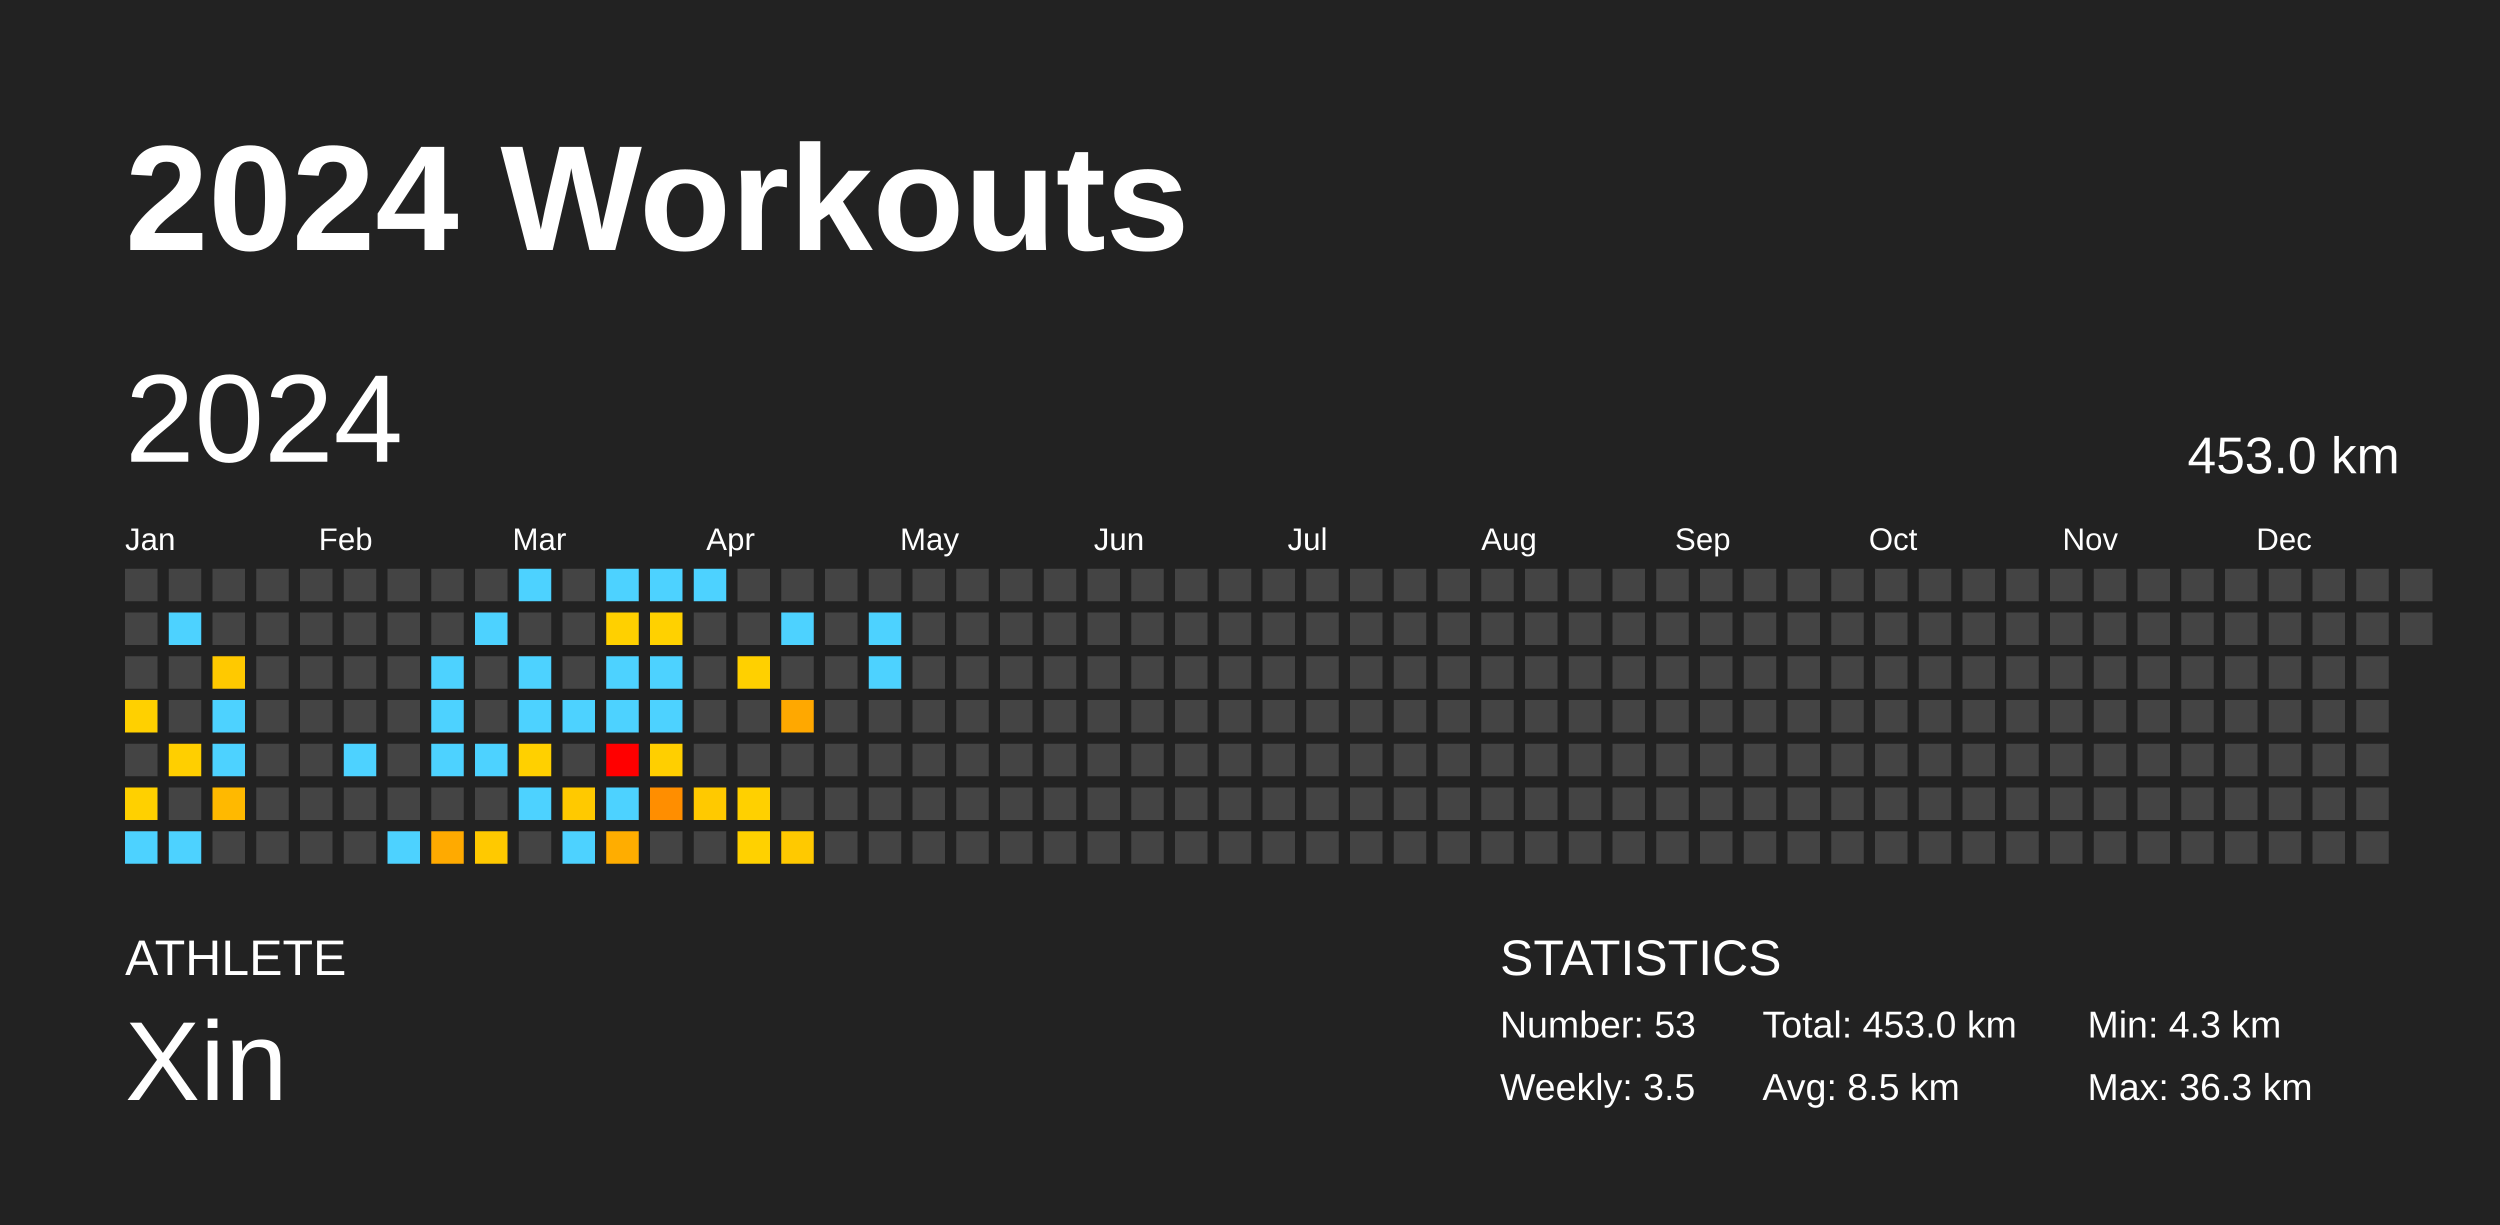
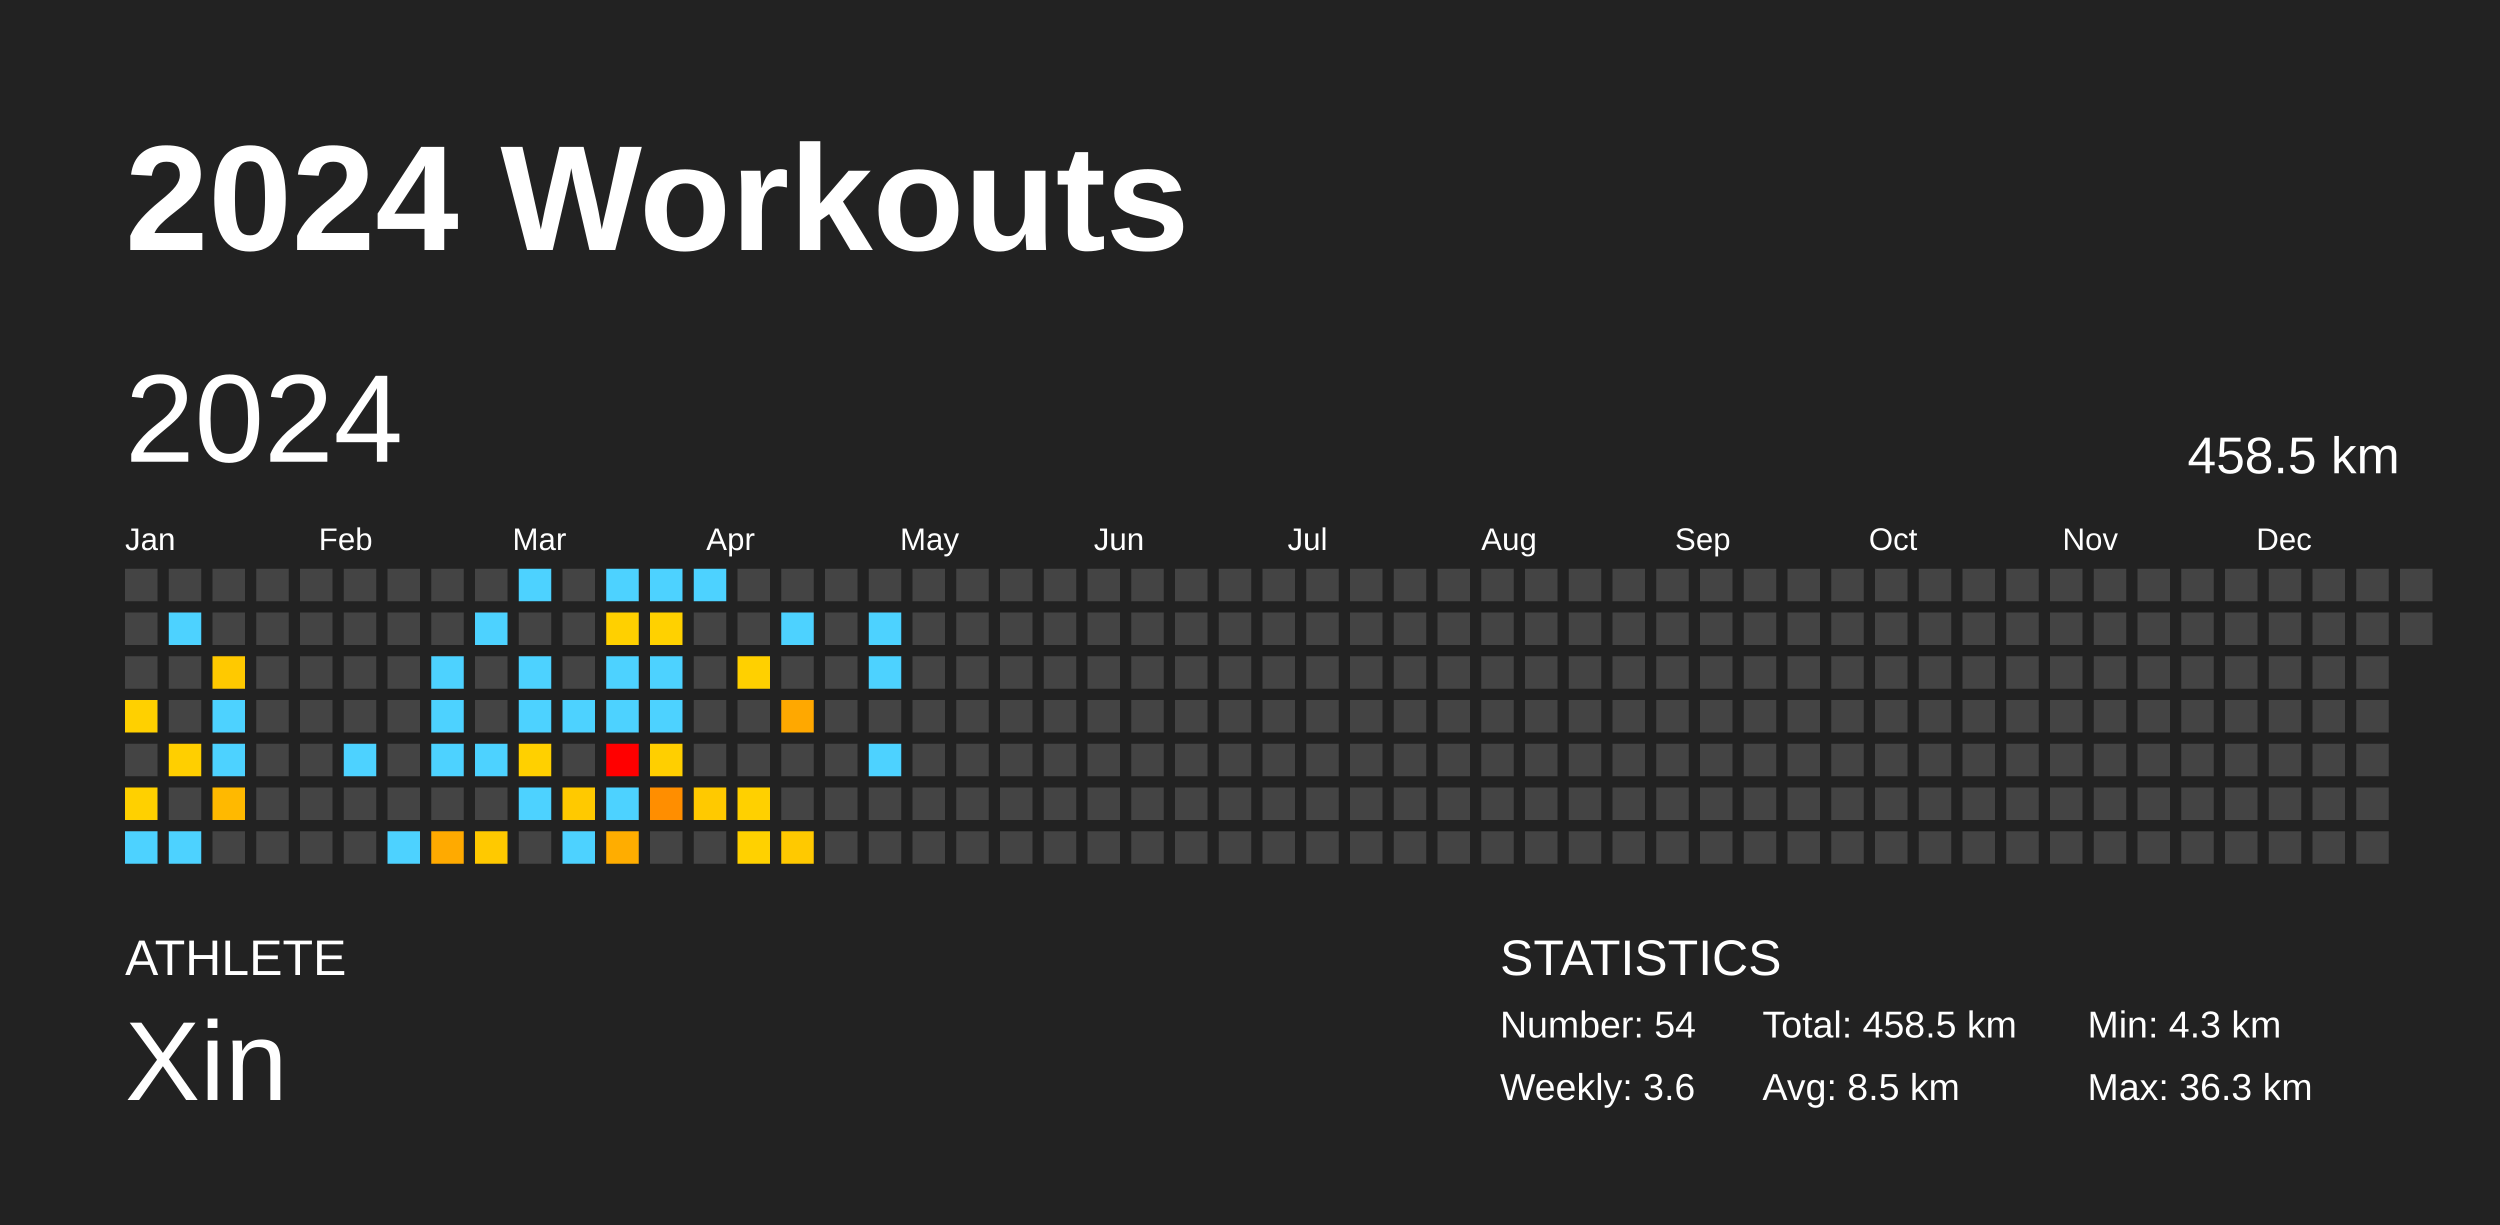
<svg xmlns="http://www.w3.org/2000/svg" baseProfile="full" height="98mm" version="1.1" viewBox="0,0,200,98" width="200mm">
  <defs />
  <rect fill="#222222" height="98" width="200" x="0" y="0" />
  <text fill="#FFFFFF" style="font-size:12px; font-family:Arial; font-weight:bold;" x="10" y="20">2024 Workouts</text>
  <text fill="#FFFFFF" style="font-size:4px; font-family:Arial" x="10" y="78">ATHLETE</text>
  <text fill="#FFFFFF" style="font-size:9px; font-family:Arial" x="10" y="88">Xin</text>
  <text fill="#FFFFFF" style="font-size:4px; font-family:Arial" x="120" y="78">STATISTICS</text>
-   <text fill="#FFFFFF" style="font-size:3px; font-family:Arial" x="120" y="83">Number: 53</text>
-   <text fill="#FFFFFF" style="font-size:3px; font-family:Arial" x="120" y="88">Weekly: 3.5</text>
-   <text fill="#FFFFFF" style="font-size:3px; font-family:Arial" x="141" y="83">Total: 453.0 km</text>
+   <text fill="#FFFFFF" style="font-size:3px; font-family:Arial" x="120" y="83">Number: 54</text>
+   <text fill="#FFFFFF" style="font-size:3px; font-family:Arial" x="120" y="88">Weekly: 3.6</text>
+   <text fill="#FFFFFF" style="font-size:3px; font-family:Arial" x="141" y="83">Total: 458.5 km</text>
  <text fill="#FFFFFF" style="font-size:3px; font-family:Arial" x="141" y="88">Avg: 8.5 km</text>
  <text fill="#FFFFFF" style="font-size:3px; font-family:Arial" x="167" y="83">Min: 4.3 km</text>
  <text fill="#FFFFFF" style="font-size:3px; font-family:Arial" x="167" y="88">Max: 36.3 km</text>
  <text dominant-baseline="hanging" fill="#FFFFFF" style="font-size:10.0px; font-family:Arial;" x="10" y="30">2024</text>
-   <text dominant-baseline="hanging" fill="#FFFFFF" style="font-size:4.125px; font-family:Arial;" x="175" y="35">453.0 km</text>
+   <text dominant-baseline="hanging" fill="#FFFFFF" style="font-size:4.125px; font-family:Arial;" x="175" y="35">458.5 km</text>
  <text fill="#FFFFFF" style="font-size:2.5px; font-family:Arial" x="10.0" y="44">Jan</text>
  <text fill="#FFFFFF" style="font-size:2.5px; font-family:Arial" x="25.5" y="44">Feb</text>
  <text fill="#FFFFFF" style="font-size:2.5px; font-family:Arial" x="41.0" y="44">Mar</text>
  <text fill="#FFFFFF" style="font-size:2.5px; font-family:Arial" x="56.5" y="44">Apr</text>
  <text fill="#FFFFFF" style="font-size:2.5px; font-family:Arial" x="72.0" y="44">May</text>
  <text fill="#FFFFFF" style="font-size:2.5px; font-family:Arial" x="87.5" y="44">Jun</text>
  <text fill="#FFFFFF" style="font-size:2.5px; font-family:Arial" x="103.0" y="44">Jul</text>
  <text fill="#FFFFFF" style="font-size:2.5px; font-family:Arial" x="118.5" y="44">Aug</text>
  <text fill="#FFFFFF" style="font-size:2.5px; font-family:Arial" x="134.0" y="44">Sep</text>
  <text fill="#FFFFFF" style="font-size:2.5px; font-family:Arial" x="149.5" y="44">Oct</text>
  <text fill="#FFFFFF" style="font-size:2.5px; font-family:Arial" x="165.0" y="44">Nov</text>
  <text fill="#FFFFFF" style="font-size:2.5px; font-family:Arial" x="180.5" y="44">Dec</text>
  <rect fill="#444444" height="2.6" width="2.6" x="10.0" y="45.5" />
  <rect fill="#444444" height="2.6" width="2.6" x="10.0" y="49.0" />
  <rect fill="#444444" height="2.6" width="2.6" x="10.0" y="52.5" />
  <rect fill="#ffd000" height="2.6" width="2.6" x="10.0" y="56.0" />
  <rect fill="#444444" height="2.6" width="2.6" x="10.0" y="59.5" />
  <rect fill="#ffd000" height="2.6" width="2.6" x="10.0" y="63.0" />
  <rect fill="#4dd2ff" height="2.6" width="2.6" x="10.0" y="66.5" />
  <rect fill="#444444" height="2.6" width="2.6" x="13.5" y="45.5" />
  <rect fill="#4dd2ff" height="2.6" width="2.6" x="13.5" y="49.0" />
  <rect fill="#444444" height="2.6" width="2.6" x="13.5" y="52.5" />
  <rect fill="#444444" height="2.6" width="2.6" x="13.5" y="56.0" />
  <rect fill="#ffcf00" height="2.6" width="2.6" x="13.5" y="59.5" />
  <rect fill="#444444" height="2.6" width="2.6" x="13.5" y="63.0" />
  <rect fill="#4dd2ff" height="2.6" width="2.6" x="13.5" y="66.5" />
  <rect fill="#444444" height="2.6" width="2.6" x="17.0" y="45.5" />
  <rect fill="#444444" height="2.6" width="2.6" x="17.0" y="49.0" />
  <rect fill="#ffc900" height="2.6" width="2.6" x="17.0" y="52.5" />
  <rect fill="#4dd2ff" height="2.6" width="2.6" x="17.0" y="56.0" />
  <rect fill="#4dd2ff" height="2.6" width="2.6" x="17.0" y="59.5" />
  <rect fill="#ffb900" height="2.6" width="2.6" x="17.0" y="63.0" />
  <rect fill="#444444" height="2.6" width="2.6" x="17.0" y="66.5" />
  <rect fill="#444444" height="2.6" width="2.6" x="20.5" y="45.5" />
  <rect fill="#444444" height="2.6" width="2.6" x="20.5" y="49.0" />
  <rect fill="#444444" height="2.6" width="2.6" x="20.5" y="52.5" />
  <rect fill="#444444" height="2.6" width="2.6" x="20.5" y="56.0" />
  <rect fill="#444444" height="2.6" width="2.6" x="20.5" y="59.5" />
  <rect fill="#444444" height="2.6" width="2.6" x="20.5" y="63.0" />
  <rect fill="#444444" height="2.6" width="2.6" x="20.5" y="66.5" />
  <rect fill="#444444" height="2.6" width="2.6" x="24.0" y="45.5" />
  <rect fill="#444444" height="2.6" width="2.6" x="24.0" y="49.0" />
  <rect fill="#444444" height="2.6" width="2.6" x="24.0" y="52.5" />
  <rect fill="#444444" height="2.6" width="2.6" x="24.0" y="56.0" />
  <rect fill="#444444" height="2.6" width="2.6" x="24.0" y="59.5" />
  <rect fill="#444444" height="2.6" width="2.6" x="24.0" y="63.0" />
  <rect fill="#444444" height="2.6" width="2.6" x="24.0" y="66.5" />
  <rect fill="#444444" height="2.6" width="2.6" x="27.5" y="45.5" />
  <rect fill="#444444" height="2.6" width="2.6" x="27.5" y="49.0" />
  <rect fill="#444444" height="2.6" width="2.6" x="27.5" y="52.5" />
  <rect fill="#444444" height="2.6" width="2.6" x="27.5" y="56.0" />
  <rect fill="#4dd2ff" height="2.6" width="2.6" x="27.5" y="59.5" />
  <rect fill="#444444" height="2.6" width="2.6" x="27.5" y="63.0" />
  <rect fill="#444444" height="2.6" width="2.6" x="27.5" y="66.5" />
  <rect fill="#444444" height="2.6" width="2.6" x="31.0" y="45.5" />
  <rect fill="#444444" height="2.6" width="2.6" x="31.0" y="49.0" />
  <rect fill="#444444" height="2.6" width="2.6" x="31.0" y="52.5" />
  <rect fill="#444444" height="2.6" width="2.6" x="31.0" y="56.0" />
  <rect fill="#444444" height="2.6" width="2.6" x="31.0" y="59.5" />
  <rect fill="#444444" height="2.6" width="2.6" x="31.0" y="63.0" />
  <rect fill="#4dd2ff" height="2.6" width="2.6" x="31.0" y="66.5" />
  <rect fill="#444444" height="2.6" width="2.6" x="34.5" y="45.5" />
  <rect fill="#444444" height="2.6" width="2.6" x="34.5" y="49.0" />
  <rect fill="#4dd2ff" height="2.6" width="2.6" x="34.5" y="52.5" />
  <rect fill="#4dd2ff" height="2.6" width="2.6" x="34.5" y="56.0" />
  <rect fill="#4dd2ff" height="2.6" width="2.6" x="34.5" y="59.5" />
  <rect fill="#444444" height="2.6" width="2.6" x="34.5" y="63.0" />
  <rect fill="#ffaa00" height="2.6" width="2.6" x="34.5" y="66.5" />
  <rect fill="#444444" height="2.6" width="2.6" x="38.0" y="45.5" />
  <rect fill="#4dd2ff" height="2.6" width="2.6" x="38.0" y="49.0" />
  <rect fill="#444444" height="2.6" width="2.6" x="38.0" y="52.5" />
  <rect fill="#444444" height="2.6" width="2.6" x="38.0" y="56.0" />
  <rect fill="#4dd2ff" height="2.6" width="2.6" x="38.0" y="59.5" />
  <rect fill="#444444" height="2.6" width="2.6" x="38.0" y="63.0" />
  <rect fill="#ffc900" height="2.6" width="2.6" x="38.0" y="66.5" />
  <rect fill="#4dd2ff" height="2.6" width="2.6" x="41.5" y="45.5" />
  <rect fill="#444444" height="2.6" width="2.6" x="41.5" y="49.0" />
  <rect fill="#4dd2ff" height="2.6" width="2.6" x="41.5" y="52.5" />
  <rect fill="#4dd2ff" height="2.6" width="2.6" x="41.5" y="56.0" />
  <rect fill="#ffd000" height="2.6" width="2.6" x="41.5" y="59.5" />
  <rect fill="#4dd2ff" height="2.6" width="2.6" x="41.5" y="63.0" />
  <rect fill="#444444" height="2.6" width="2.6" x="41.5" y="66.5" />
  <rect fill="#444444" height="2.6" width="2.6" x="45.0" y="45.5" />
  <rect fill="#444444" height="2.6" width="2.6" x="45.0" y="49.0" />
  <rect fill="#444444" height="2.6" width="2.6" x="45.0" y="52.5" />
  <rect fill="#4dd2ff" height="2.6" width="2.6" x="45.0" y="56.0" />
  <rect fill="#444444" height="2.6" width="2.6" x="45.0" y="59.5" />
  <rect fill="#ffc900" height="2.6" width="2.6" x="45.0" y="63.0" />
  <rect fill="#4dd2ff" height="2.6" width="2.6" x="45.0" y="66.5" />
  <rect fill="#4dd2ff" height="2.6" width="2.6" x="48.5" y="45.5" />
  <rect fill="#ffd000" height="2.6" width="2.6" x="48.5" y="49.0" />
  <rect fill="#4dd2ff" height="2.6" width="2.6" x="48.5" y="52.5" />
  <rect fill="#4dd2ff" height="2.6" width="2.6" x="48.5" y="56.0" />
  <rect fill="red" height="2.6" width="2.6" x="48.5" y="59.5" />
  <rect fill="#4dd2ff" height="2.6" width="2.6" x="48.5" y="63.0" />
  <rect fill="#ffad00" height="2.6" width="2.6" x="48.5" y="66.5" />
  <rect fill="#4dd2ff" height="2.6" width="2.6" x="52.0" y="45.5" />
  <rect fill="#ffd100" height="2.6" width="2.6" x="52.0" y="49.0" />
  <rect fill="#4dd2ff" height="2.6" width="2.6" x="52.0" y="52.5" />
  <rect fill="#4dd2ff" height="2.6" width="2.6" x="52.0" y="56.0" />
  <rect fill="#ffcf00" height="2.6" width="2.6" x="52.0" y="59.5" />
  <rect fill="#ff8e00" height="2.6" width="2.6" x="52.0" y="63.0" />
  <rect fill="#444444" height="2.6" width="2.6" x="52.0" y="66.5" />
  <rect fill="#4dd2ff" height="2.6" width="2.6" x="55.5" y="45.5" />
  <rect fill="#444444" height="2.6" width="2.6" x="55.5" y="49.0" />
  <rect fill="#444444" height="2.6" width="2.6" x="55.5" y="52.5" />
  <rect fill="#444444" height="2.6" width="2.6" x="55.5" y="56.0" />
  <rect fill="#444444" height="2.6" width="2.6" x="55.5" y="59.5" />
  <rect fill="#ffc900" height="2.6" width="2.6" x="55.5" y="63.0" />
  <rect fill="#444444" height="2.6" width="2.6" x="55.5" y="66.5" />
  <rect fill="#444444" height="2.6" width="2.6" x="59.0" y="45.5" />
  <rect fill="#444444" height="2.6" width="2.6" x="59.0" y="49.0" />
  <rect fill="#ffd000" height="2.6" width="2.6" x="59.0" y="52.5" />
  <rect fill="#444444" height="2.6" width="2.6" x="59.0" y="56.0" />
  <rect fill="#444444" height="2.6" width="2.6" x="59.0" y="59.5" />
  <rect fill="#ffd000" height="2.6" width="2.6" x="59.0" y="63.0" />
  <rect fill="#ffd100" height="2.6" width="2.6" x="59.0" y="66.5" />
  <rect fill="#444444" height="2.6" width="2.6" x="62.5" y="45.5" />
  <rect fill="#4dd2ff" height="2.6" width="2.6" x="62.5" y="49.0" />
  <rect fill="#444444" height="2.6" width="2.6" x="62.5" y="52.5" />
  <rect fill="#ffa800" height="2.6" width="2.6" x="62.5" y="56.0" />
  <rect fill="#444444" height="2.6" width="2.6" x="62.5" y="59.5" />
  <rect fill="#444444" height="2.6" width="2.6" x="62.5" y="63.0" />
  <rect fill="#ffc900" height="2.6" width="2.6" x="62.5" y="66.5" />
  <rect fill="#444444" height="2.6" width="2.6" x="66.0" y="45.5" />
  <rect fill="#444444" height="2.6" width="2.6" x="66.0" y="49.0" />
  <rect fill="#444444" height="2.6" width="2.6" x="66.0" y="52.5" />
  <rect fill="#444444" height="2.6" width="2.6" x="66.0" y="56.0" />
  <rect fill="#444444" height="2.6" width="2.6" x="66.0" y="59.5" />
  <rect fill="#444444" height="2.6" width="2.6" x="66.0" y="63.0" />
  <rect fill="#444444" height="2.6" width="2.6" x="66.0" y="66.5" />
  <rect fill="#444444" height="2.6" width="2.6" x="69.5" y="45.5" />
  <rect fill="#4dd2ff" height="2.6" width="2.6" x="69.5" y="49.0" />
  <rect fill="#4dd2ff" height="2.6" width="2.6" x="69.5" y="52.5" />
  <rect fill="#444444" height="2.6" width="2.6" x="69.5" y="56.0" />
-   <rect fill="#444444" height="2.6" width="2.6" x="69.5" y="59.5" />
+   <rect fill="#4dd2ff" height="2.6" width="2.6" x="69.5" y="59.5" />
  <rect fill="#444444" height="2.6" width="2.6" x="69.5" y="63.0" />
  <rect fill="#444444" height="2.6" width="2.6" x="69.5" y="66.5" />
  <rect fill="#444444" height="2.6" width="2.6" x="73.0" y="45.5" />
  <rect fill="#444444" height="2.6" width="2.6" x="73.0" y="49.0" />
  <rect fill="#444444" height="2.6" width="2.6" x="73.0" y="52.5" />
  <rect fill="#444444" height="2.6" width="2.6" x="73.0" y="56.0" />
  <rect fill="#444444" height="2.6" width="2.6" x="73.0" y="59.5" />
  <rect fill="#444444" height="2.6" width="2.6" x="73.0" y="63.0" />
  <rect fill="#444444" height="2.6" width="2.6" x="73.0" y="66.5" />
  <rect fill="#444444" height="2.6" width="2.6" x="76.5" y="45.5" />
  <rect fill="#444444" height="2.6" width="2.6" x="76.5" y="49.0" />
  <rect fill="#444444" height="2.6" width="2.6" x="76.5" y="52.5" />
  <rect fill="#444444" height="2.6" width="2.6" x="76.5" y="56.0" />
  <rect fill="#444444" height="2.6" width="2.6" x="76.5" y="59.5" />
  <rect fill="#444444" height="2.6" width="2.6" x="76.5" y="63.0" />
  <rect fill="#444444" height="2.6" width="2.6" x="76.5" y="66.5" />
  <rect fill="#444444" height="2.6" width="2.6" x="80.0" y="45.5" />
  <rect fill="#444444" height="2.6" width="2.6" x="80.0" y="49.0" />
  <rect fill="#444444" height="2.6" width="2.6" x="80.0" y="52.5" />
  <rect fill="#444444" height="2.6" width="2.6" x="80.0" y="56.0" />
  <rect fill="#444444" height="2.6" width="2.6" x="80.0" y="59.5" />
  <rect fill="#444444" height="2.6" width="2.6" x="80.0" y="63.0" />
  <rect fill="#444444" height="2.6" width="2.6" x="80.0" y="66.5" />
  <rect fill="#444444" height="2.6" width="2.6" x="83.5" y="45.5" />
  <rect fill="#444444" height="2.6" width="2.6" x="83.5" y="49.0" />
  <rect fill="#444444" height="2.6" width="2.6" x="83.5" y="52.5" />
  <rect fill="#444444" height="2.6" width="2.6" x="83.5" y="56.0" />
  <rect fill="#444444" height="2.6" width="2.6" x="83.5" y="59.5" />
  <rect fill="#444444" height="2.6" width="2.6" x="83.5" y="63.0" />
  <rect fill="#444444" height="2.6" width="2.6" x="83.5" y="66.5" />
  <rect fill="#444444" height="2.6" width="2.6" x="87.0" y="45.5" />
  <rect fill="#444444" height="2.6" width="2.6" x="87.0" y="49.0" />
  <rect fill="#444444" height="2.6" width="2.6" x="87.0" y="52.5" />
  <rect fill="#444444" height="2.6" width="2.6" x="87.0" y="56.0" />
  <rect fill="#444444" height="2.6" width="2.6" x="87.0" y="59.5" />
  <rect fill="#444444" height="2.6" width="2.6" x="87.0" y="63.0" />
  <rect fill="#444444" height="2.6" width="2.6" x="87.0" y="66.5" />
  <rect fill="#444444" height="2.6" width="2.6" x="90.5" y="45.5" />
  <rect fill="#444444" height="2.6" width="2.6" x="90.5" y="49.0" />
  <rect fill="#444444" height="2.6" width="2.6" x="90.5" y="52.5" />
  <rect fill="#444444" height="2.6" width="2.6" x="90.5" y="56.0" />
  <rect fill="#444444" height="2.6" width="2.6" x="90.5" y="59.5" />
  <rect fill="#444444" height="2.6" width="2.6" x="90.5" y="63.0" />
  <rect fill="#444444" height="2.6" width="2.6" x="90.5" y="66.5" />
  <rect fill="#444444" height="2.6" width="2.6" x="94.0" y="45.5" />
  <rect fill="#444444" height="2.6" width="2.6" x="94.0" y="49.0" />
  <rect fill="#444444" height="2.6" width="2.6" x="94.0" y="52.5" />
  <rect fill="#444444" height="2.6" width="2.6" x="94.0" y="56.0" />
  <rect fill="#444444" height="2.6" width="2.6" x="94.0" y="59.5" />
  <rect fill="#444444" height="2.6" width="2.6" x="94.0" y="63.0" />
  <rect fill="#444444" height="2.6" width="2.6" x="94.0" y="66.5" />
  <rect fill="#444444" height="2.6" width="2.6" x="97.5" y="45.5" />
  <rect fill="#444444" height="2.6" width="2.6" x="97.5" y="49.0" />
  <rect fill="#444444" height="2.6" width="2.6" x="97.5" y="52.5" />
  <rect fill="#444444" height="2.6" width="2.6" x="97.5" y="56.0" />
  <rect fill="#444444" height="2.6" width="2.6" x="97.5" y="59.5" />
  <rect fill="#444444" height="2.6" width="2.6" x="97.5" y="63.0" />
  <rect fill="#444444" height="2.6" width="2.6" x="97.5" y="66.5" />
  <rect fill="#444444" height="2.6" width="2.6" x="101.0" y="45.5" />
  <rect fill="#444444" height="2.6" width="2.6" x="101.0" y="49.0" />
  <rect fill="#444444" height="2.6" width="2.6" x="101.0" y="52.5" />
  <rect fill="#444444" height="2.6" width="2.6" x="101.0" y="56.0" />
  <rect fill="#444444" height="2.6" width="2.6" x="101.0" y="59.5" />
  <rect fill="#444444" height="2.6" width="2.6" x="101.0" y="63.0" />
  <rect fill="#444444" height="2.6" width="2.6" x="101.0" y="66.5" />
  <rect fill="#444444" height="2.6" width="2.6" x="104.5" y="45.5" />
  <rect fill="#444444" height="2.6" width="2.6" x="104.5" y="49.0" />
  <rect fill="#444444" height="2.6" width="2.6" x="104.5" y="52.5" />
  <rect fill="#444444" height="2.6" width="2.6" x="104.5" y="56.0" />
  <rect fill="#444444" height="2.6" width="2.6" x="104.5" y="59.5" />
  <rect fill="#444444" height="2.6" width="2.6" x="104.5" y="63.0" />
  <rect fill="#444444" height="2.6" width="2.6" x="104.5" y="66.5" />
  <rect fill="#444444" height="2.6" width="2.6" x="108.0" y="45.5" />
  <rect fill="#444444" height="2.6" width="2.6" x="108.0" y="49.0" />
  <rect fill="#444444" height="2.6" width="2.6" x="108.0" y="52.5" />
  <rect fill="#444444" height="2.6" width="2.6" x="108.0" y="56.0" />
  <rect fill="#444444" height="2.6" width="2.6" x="108.0" y="59.5" />
  <rect fill="#444444" height="2.6" width="2.6" x="108.0" y="63.0" />
  <rect fill="#444444" height="2.6" width="2.6" x="108.0" y="66.5" />
  <rect fill="#444444" height="2.6" width="2.6" x="111.5" y="45.5" />
  <rect fill="#444444" height="2.6" width="2.6" x="111.5" y="49.0" />
  <rect fill="#444444" height="2.6" width="2.6" x="111.5" y="52.5" />
  <rect fill="#444444" height="2.6" width="2.6" x="111.5" y="56.0" />
  <rect fill="#444444" height="2.6" width="2.6" x="111.5" y="59.5" />
  <rect fill="#444444" height="2.6" width="2.6" x="111.5" y="63.0" />
  <rect fill="#444444" height="2.6" width="2.6" x="111.5" y="66.5" />
  <rect fill="#444444" height="2.6" width="2.6" x="115.0" y="45.5" />
  <rect fill="#444444" height="2.6" width="2.6" x="115.0" y="49.0" />
  <rect fill="#444444" height="2.6" width="2.6" x="115.0" y="52.5" />
  <rect fill="#444444" height="2.6" width="2.6" x="115.0" y="56.0" />
  <rect fill="#444444" height="2.6" width="2.6" x="115.0" y="59.5" />
  <rect fill="#444444" height="2.6" width="2.6" x="115.0" y="63.0" />
  <rect fill="#444444" height="2.6" width="2.6" x="115.0" y="66.5" />
  <rect fill="#444444" height="2.6" width="2.6" x="118.5" y="45.5" />
  <rect fill="#444444" height="2.6" width="2.6" x="118.5" y="49.0" />
  <rect fill="#444444" height="2.6" width="2.6" x="118.5" y="52.5" />
  <rect fill="#444444" height="2.6" width="2.6" x="118.5" y="56.0" />
  <rect fill="#444444" height="2.6" width="2.6" x="118.5" y="59.5" />
  <rect fill="#444444" height="2.6" width="2.6" x="118.5" y="63.0" />
  <rect fill="#444444" height="2.6" width="2.6" x="118.5" y="66.5" />
  <rect fill="#444444" height="2.6" width="2.6" x="122.0" y="45.5" />
  <rect fill="#444444" height="2.6" width="2.6" x="122.0" y="49.0" />
  <rect fill="#444444" height="2.6" width="2.6" x="122.0" y="52.5" />
  <rect fill="#444444" height="2.6" width="2.6" x="122.0" y="56.0" />
  <rect fill="#444444" height="2.6" width="2.6" x="122.0" y="59.5" />
  <rect fill="#444444" height="2.6" width="2.6" x="122.0" y="63.0" />
  <rect fill="#444444" height="2.6" width="2.6" x="122.0" y="66.5" />
  <rect fill="#444444" height="2.6" width="2.6" x="125.5" y="45.5" />
  <rect fill="#444444" height="2.6" width="2.6" x="125.5" y="49.0" />
  <rect fill="#444444" height="2.6" width="2.6" x="125.5" y="52.5" />
  <rect fill="#444444" height="2.6" width="2.6" x="125.5" y="56.0" />
  <rect fill="#444444" height="2.6" width="2.6" x="125.5" y="59.5" />
  <rect fill="#444444" height="2.6" width="2.6" x="125.5" y="63.0" />
  <rect fill="#444444" height="2.6" width="2.6" x="125.5" y="66.5" />
  <rect fill="#444444" height="2.6" width="2.6" x="129.0" y="45.5" />
  <rect fill="#444444" height="2.6" width="2.6" x="129.0" y="49.0" />
  <rect fill="#444444" height="2.6" width="2.6" x="129.0" y="52.5" />
  <rect fill="#444444" height="2.6" width="2.6" x="129.0" y="56.0" />
  <rect fill="#444444" height="2.6" width="2.6" x="129.0" y="59.5" />
  <rect fill="#444444" height="2.6" width="2.6" x="129.0" y="63.0" />
  <rect fill="#444444" height="2.6" width="2.6" x="129.0" y="66.5" />
  <rect fill="#444444" height="2.6" width="2.6" x="132.5" y="45.5" />
  <rect fill="#444444" height="2.6" width="2.6" x="132.5" y="49.0" />
  <rect fill="#444444" height="2.6" width="2.6" x="132.5" y="52.5" />
  <rect fill="#444444" height="2.6" width="2.6" x="132.5" y="56.0" />
  <rect fill="#444444" height="2.6" width="2.6" x="132.5" y="59.5" />
  <rect fill="#444444" height="2.6" width="2.6" x="132.5" y="63.0" />
  <rect fill="#444444" height="2.6" width="2.6" x="132.5" y="66.5" />
  <rect fill="#444444" height="2.6" width="2.6" x="136.0" y="45.5" />
  <rect fill="#444444" height="2.6" width="2.6" x="136.0" y="49.0" />
  <rect fill="#444444" height="2.6" width="2.6" x="136.0" y="52.5" />
  <rect fill="#444444" height="2.6" width="2.6" x="136.0" y="56.0" />
  <rect fill="#444444" height="2.6" width="2.6" x="136.0" y="59.5" />
  <rect fill="#444444" height="2.6" width="2.6" x="136.0" y="63.0" />
  <rect fill="#444444" height="2.6" width="2.6" x="136.0" y="66.5" />
  <rect fill="#444444" height="2.6" width="2.6" x="139.5" y="45.5" />
  <rect fill="#444444" height="2.6" width="2.6" x="139.5" y="49.0" />
  <rect fill="#444444" height="2.6" width="2.6" x="139.5" y="52.5" />
  <rect fill="#444444" height="2.6" width="2.6" x="139.5" y="56.0" />
  <rect fill="#444444" height="2.6" width="2.6" x="139.5" y="59.5" />
  <rect fill="#444444" height="2.6" width="2.6" x="139.5" y="63.0" />
  <rect fill="#444444" height="2.6" width="2.6" x="139.5" y="66.5" />
  <rect fill="#444444" height="2.6" width="2.6" x="143.0" y="45.5" />
  <rect fill="#444444" height="2.6" width="2.6" x="143.0" y="49.0" />
  <rect fill="#444444" height="2.6" width="2.6" x="143.0" y="52.5" />
  <rect fill="#444444" height="2.6" width="2.6" x="143.0" y="56.0" />
  <rect fill="#444444" height="2.6" width="2.6" x="143.0" y="59.5" />
  <rect fill="#444444" height="2.6" width="2.6" x="143.0" y="63.0" />
  <rect fill="#444444" height="2.6" width="2.6" x="143.0" y="66.5" />
  <rect fill="#444444" height="2.6" width="2.6" x="146.5" y="45.5" />
  <rect fill="#444444" height="2.6" width="2.6" x="146.5" y="49.0" />
  <rect fill="#444444" height="2.6" width="2.6" x="146.5" y="52.5" />
  <rect fill="#444444" height="2.6" width="2.6" x="146.5" y="56.0" />
  <rect fill="#444444" height="2.6" width="2.6" x="146.5" y="59.5" />
  <rect fill="#444444" height="2.6" width="2.6" x="146.5" y="63.0" />
  <rect fill="#444444" height="2.6" width="2.6" x="146.5" y="66.5" />
  <rect fill="#444444" height="2.6" width="2.6" x="150.0" y="45.5" />
  <rect fill="#444444" height="2.6" width="2.6" x="150.0" y="49.0" />
  <rect fill="#444444" height="2.6" width="2.6" x="150.0" y="52.5" />
  <rect fill="#444444" height="2.6" width="2.6" x="150.0" y="56.0" />
  <rect fill="#444444" height="2.6" width="2.6" x="150.0" y="59.5" />
  <rect fill="#444444" height="2.6" width="2.6" x="150.0" y="63.0" />
  <rect fill="#444444" height="2.6" width="2.6" x="150.0" y="66.5" />
  <rect fill="#444444" height="2.6" width="2.6" x="153.5" y="45.5" />
  <rect fill="#444444" height="2.6" width="2.6" x="153.5" y="49.0" />
  <rect fill="#444444" height="2.6" width="2.6" x="153.5" y="52.5" />
  <rect fill="#444444" height="2.6" width="2.6" x="153.5" y="56.0" />
  <rect fill="#444444" height="2.6" width="2.6" x="153.5" y="59.5" />
  <rect fill="#444444" height="2.6" width="2.6" x="153.5" y="63.0" />
  <rect fill="#444444" height="2.6" width="2.6" x="153.5" y="66.5" />
  <rect fill="#444444" height="2.6" width="2.6" x="157.0" y="45.5" />
  <rect fill="#444444" height="2.6" width="2.6" x="157.0" y="49.0" />
  <rect fill="#444444" height="2.6" width="2.6" x="157.0" y="52.5" />
  <rect fill="#444444" height="2.6" width="2.6" x="157.0" y="56.0" />
  <rect fill="#444444" height="2.6" width="2.6" x="157.0" y="59.5" />
  <rect fill="#444444" height="2.6" width="2.6" x="157.0" y="63.0" />
  <rect fill="#444444" height="2.6" width="2.6" x="157.0" y="66.5" />
  <rect fill="#444444" height="2.6" width="2.6" x="160.5" y="45.5" />
  <rect fill="#444444" height="2.6" width="2.6" x="160.5" y="49.0" />
  <rect fill="#444444" height="2.6" width="2.6" x="160.5" y="52.5" />
  <rect fill="#444444" height="2.6" width="2.6" x="160.5" y="56.0" />
  <rect fill="#444444" height="2.6" width="2.6" x="160.5" y="59.5" />
  <rect fill="#444444" height="2.6" width="2.6" x="160.5" y="63.0" />
  <rect fill="#444444" height="2.6" width="2.6" x="160.5" y="66.5" />
  <rect fill="#444444" height="2.6" width="2.6" x="164.0" y="45.5" />
  <rect fill="#444444" height="2.6" width="2.6" x="164.0" y="49.0" />
  <rect fill="#444444" height="2.6" width="2.6" x="164.0" y="52.5" />
  <rect fill="#444444" height="2.6" width="2.6" x="164.0" y="56.0" />
  <rect fill="#444444" height="2.6" width="2.6" x="164.0" y="59.5" />
  <rect fill="#444444" height="2.6" width="2.6" x="164.0" y="63.0" />
  <rect fill="#444444" height="2.6" width="2.6" x="164.0" y="66.5" />
  <rect fill="#444444" height="2.6" width="2.6" x="167.5" y="45.5" />
  <rect fill="#444444" height="2.6" width="2.6" x="167.5" y="49.0" />
  <rect fill="#444444" height="2.6" width="2.6" x="167.5" y="52.5" />
  <rect fill="#444444" height="2.6" width="2.6" x="167.5" y="56.0" />
  <rect fill="#444444" height="2.6" width="2.6" x="167.5" y="59.5" />
  <rect fill="#444444" height="2.6" width="2.6" x="167.5" y="63.0" />
  <rect fill="#444444" height="2.6" width="2.6" x="167.5" y="66.5" />
  <rect fill="#444444" height="2.6" width="2.6" x="171.0" y="45.5" />
  <rect fill="#444444" height="2.6" width="2.6" x="171.0" y="49.0" />
  <rect fill="#444444" height="2.6" width="2.6" x="171.0" y="52.5" />
  <rect fill="#444444" height="2.6" width="2.6" x="171.0" y="56.0" />
  <rect fill="#444444" height="2.6" width="2.6" x="171.0" y="59.5" />
  <rect fill="#444444" height="2.6" width="2.6" x="171.0" y="63.0" />
  <rect fill="#444444" height="2.6" width="2.6" x="171.0" y="66.5" />
  <rect fill="#444444" height="2.6" width="2.6" x="174.5" y="45.5" />
  <rect fill="#444444" height="2.6" width="2.6" x="174.5" y="49.0" />
  <rect fill="#444444" height="2.6" width="2.6" x="174.5" y="52.5" />
  <rect fill="#444444" height="2.6" width="2.6" x="174.5" y="56.0" />
  <rect fill="#444444" height="2.6" width="2.6" x="174.5" y="59.5" />
  <rect fill="#444444" height="2.6" width="2.6" x="174.5" y="63.0" />
  <rect fill="#444444" height="2.6" width="2.6" x="174.5" y="66.5" />
  <rect fill="#444444" height="2.6" width="2.6" x="178.0" y="45.5" />
  <rect fill="#444444" height="2.6" width="2.6" x="178.0" y="49.0" />
  <rect fill="#444444" height="2.6" width="2.6" x="178.0" y="52.5" />
  <rect fill="#444444" height="2.6" width="2.6" x="178.0" y="56.0" />
  <rect fill="#444444" height="2.6" width="2.6" x="178.0" y="59.5" />
  <rect fill="#444444" height="2.6" width="2.6" x="178.0" y="63.0" />
  <rect fill="#444444" height="2.6" width="2.6" x="178.0" y="66.5" />
  <rect fill="#444444" height="2.6" width="2.6" x="181.5" y="45.5" />
  <rect fill="#444444" height="2.6" width="2.6" x="181.5" y="49.0" />
  <rect fill="#444444" height="2.6" width="2.6" x="181.5" y="52.5" />
  <rect fill="#444444" height="2.6" width="2.6" x="181.5" y="56.0" />
  <rect fill="#444444" height="2.6" width="2.6" x="181.5" y="59.5" />
  <rect fill="#444444" height="2.6" width="2.6" x="181.5" y="63.0" />
  <rect fill="#444444" height="2.6" width="2.6" x="181.5" y="66.5" />
  <rect fill="#444444" height="2.6" width="2.6" x="185.0" y="45.5" />
  <rect fill="#444444" height="2.6" width="2.6" x="185.0" y="49.0" />
  <rect fill="#444444" height="2.6" width="2.6" x="185.0" y="52.5" />
  <rect fill="#444444" height="2.6" width="2.6" x="185.0" y="56.0" />
  <rect fill="#444444" height="2.6" width="2.6" x="185.0" y="59.5" />
  <rect fill="#444444" height="2.6" width="2.6" x="185.0" y="63.0" />
  <rect fill="#444444" height="2.6" width="2.6" x="185.0" y="66.5" />
  <rect fill="#444444" height="2.6" width="2.6" x="188.5" y="45.5" />
  <rect fill="#444444" height="2.6" width="2.6" x="188.5" y="49.0" />
  <rect fill="#444444" height="2.6" width="2.6" x="188.5" y="52.5" />
  <rect fill="#444444" height="2.6" width="2.6" x="188.5" y="56.0" />
  <rect fill="#444444" height="2.6" width="2.6" x="188.5" y="59.5" />
  <rect fill="#444444" height="2.6" width="2.6" x="188.5" y="63.0" />
  <rect fill="#444444" height="2.6" width="2.6" x="188.5" y="66.5" />
  <rect fill="#444444" height="2.6" width="2.6" x="192.0" y="45.5" />
  <rect fill="#444444" height="2.6" width="2.6" x="192.0" y="49.0" />
</svg>
